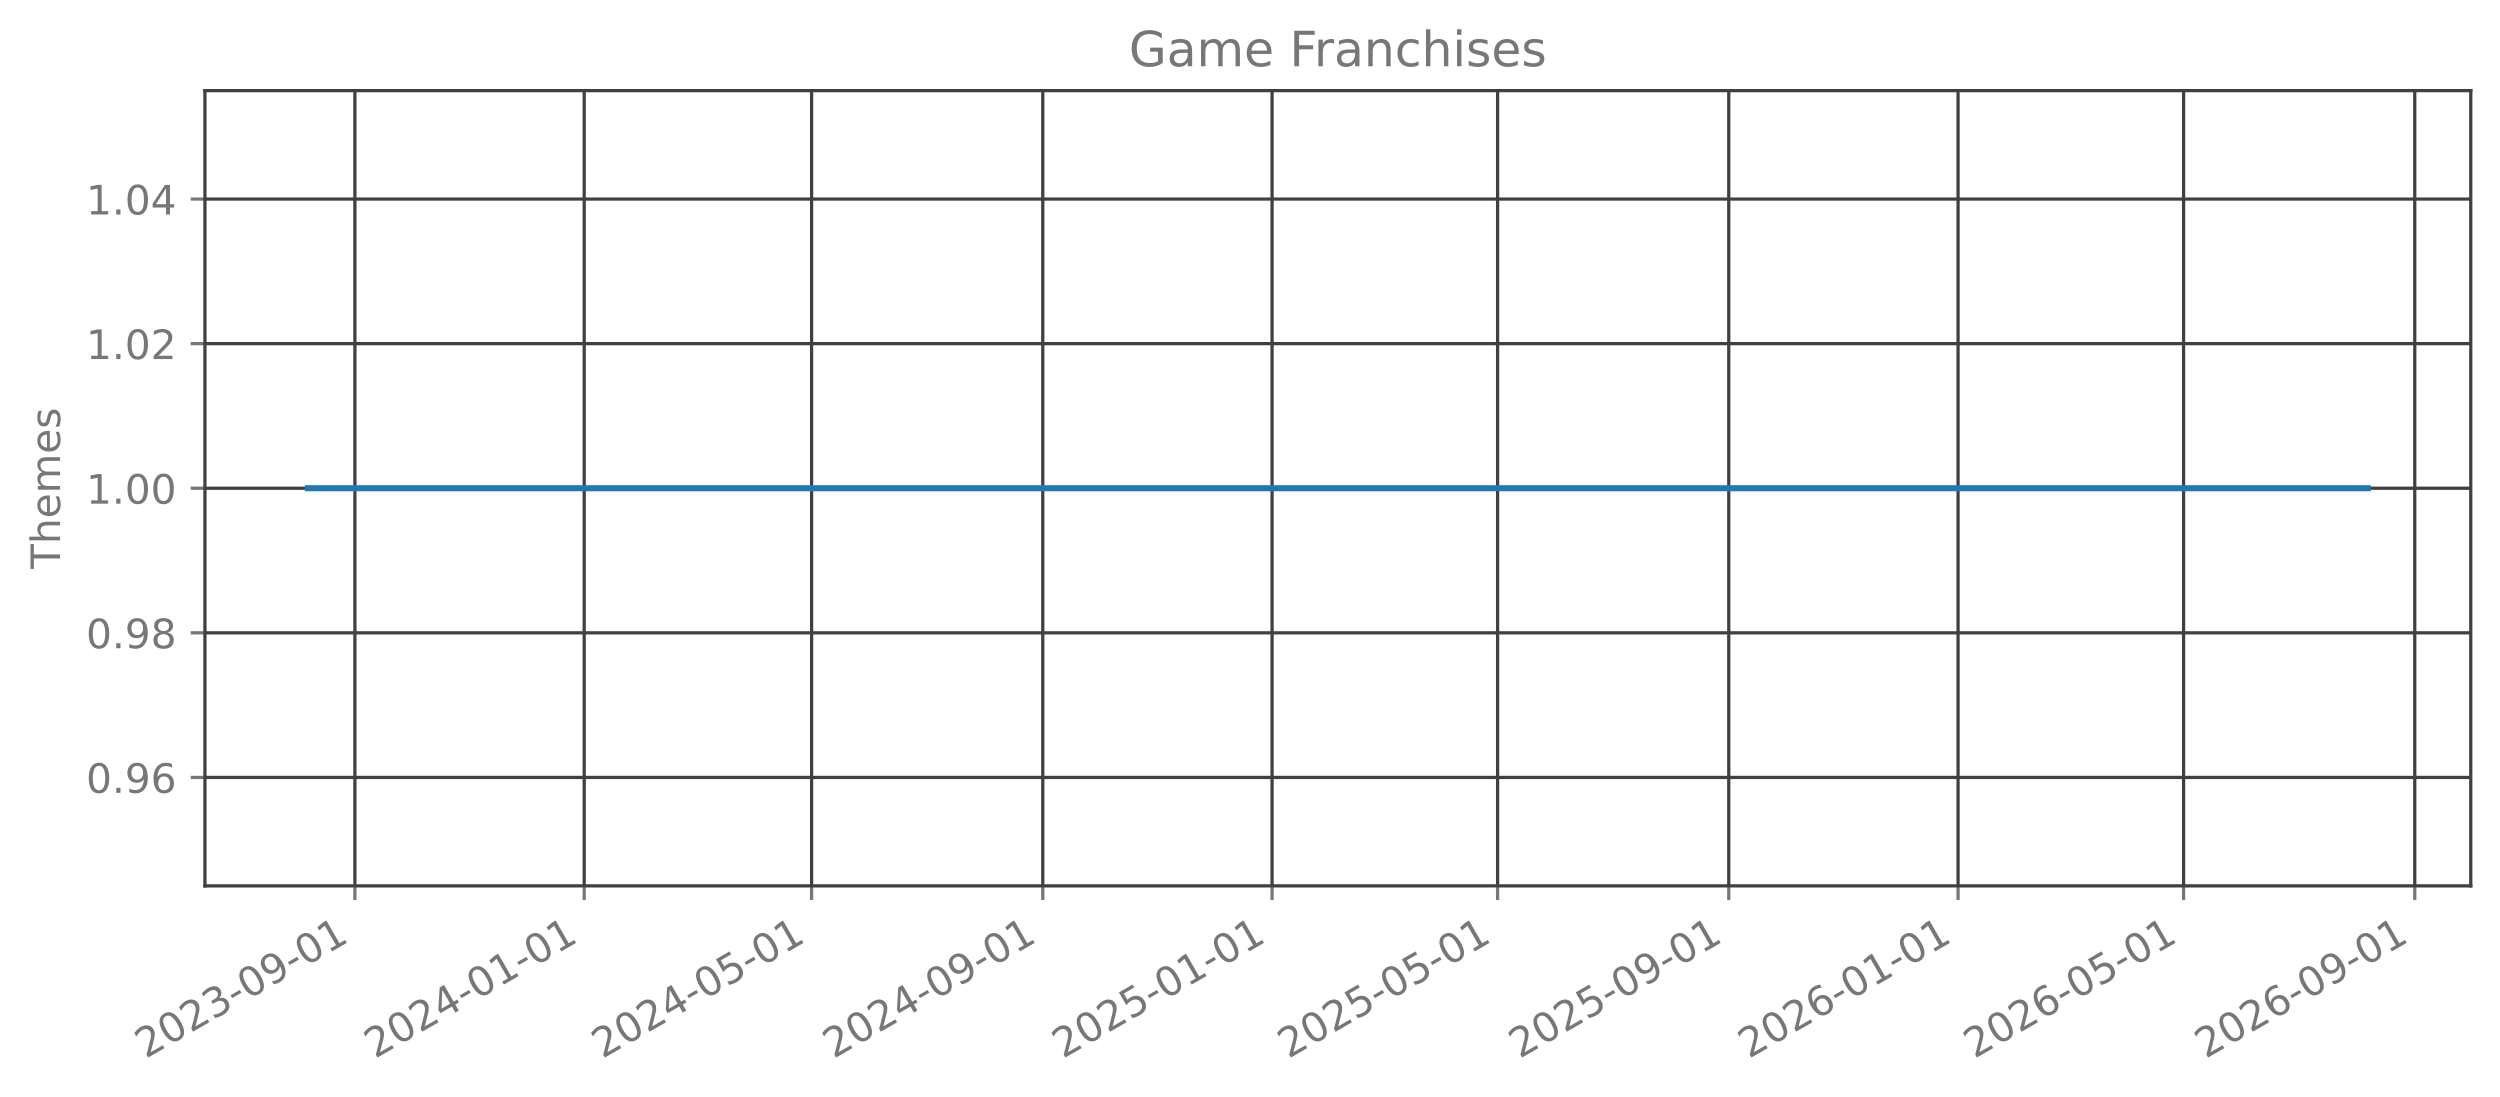
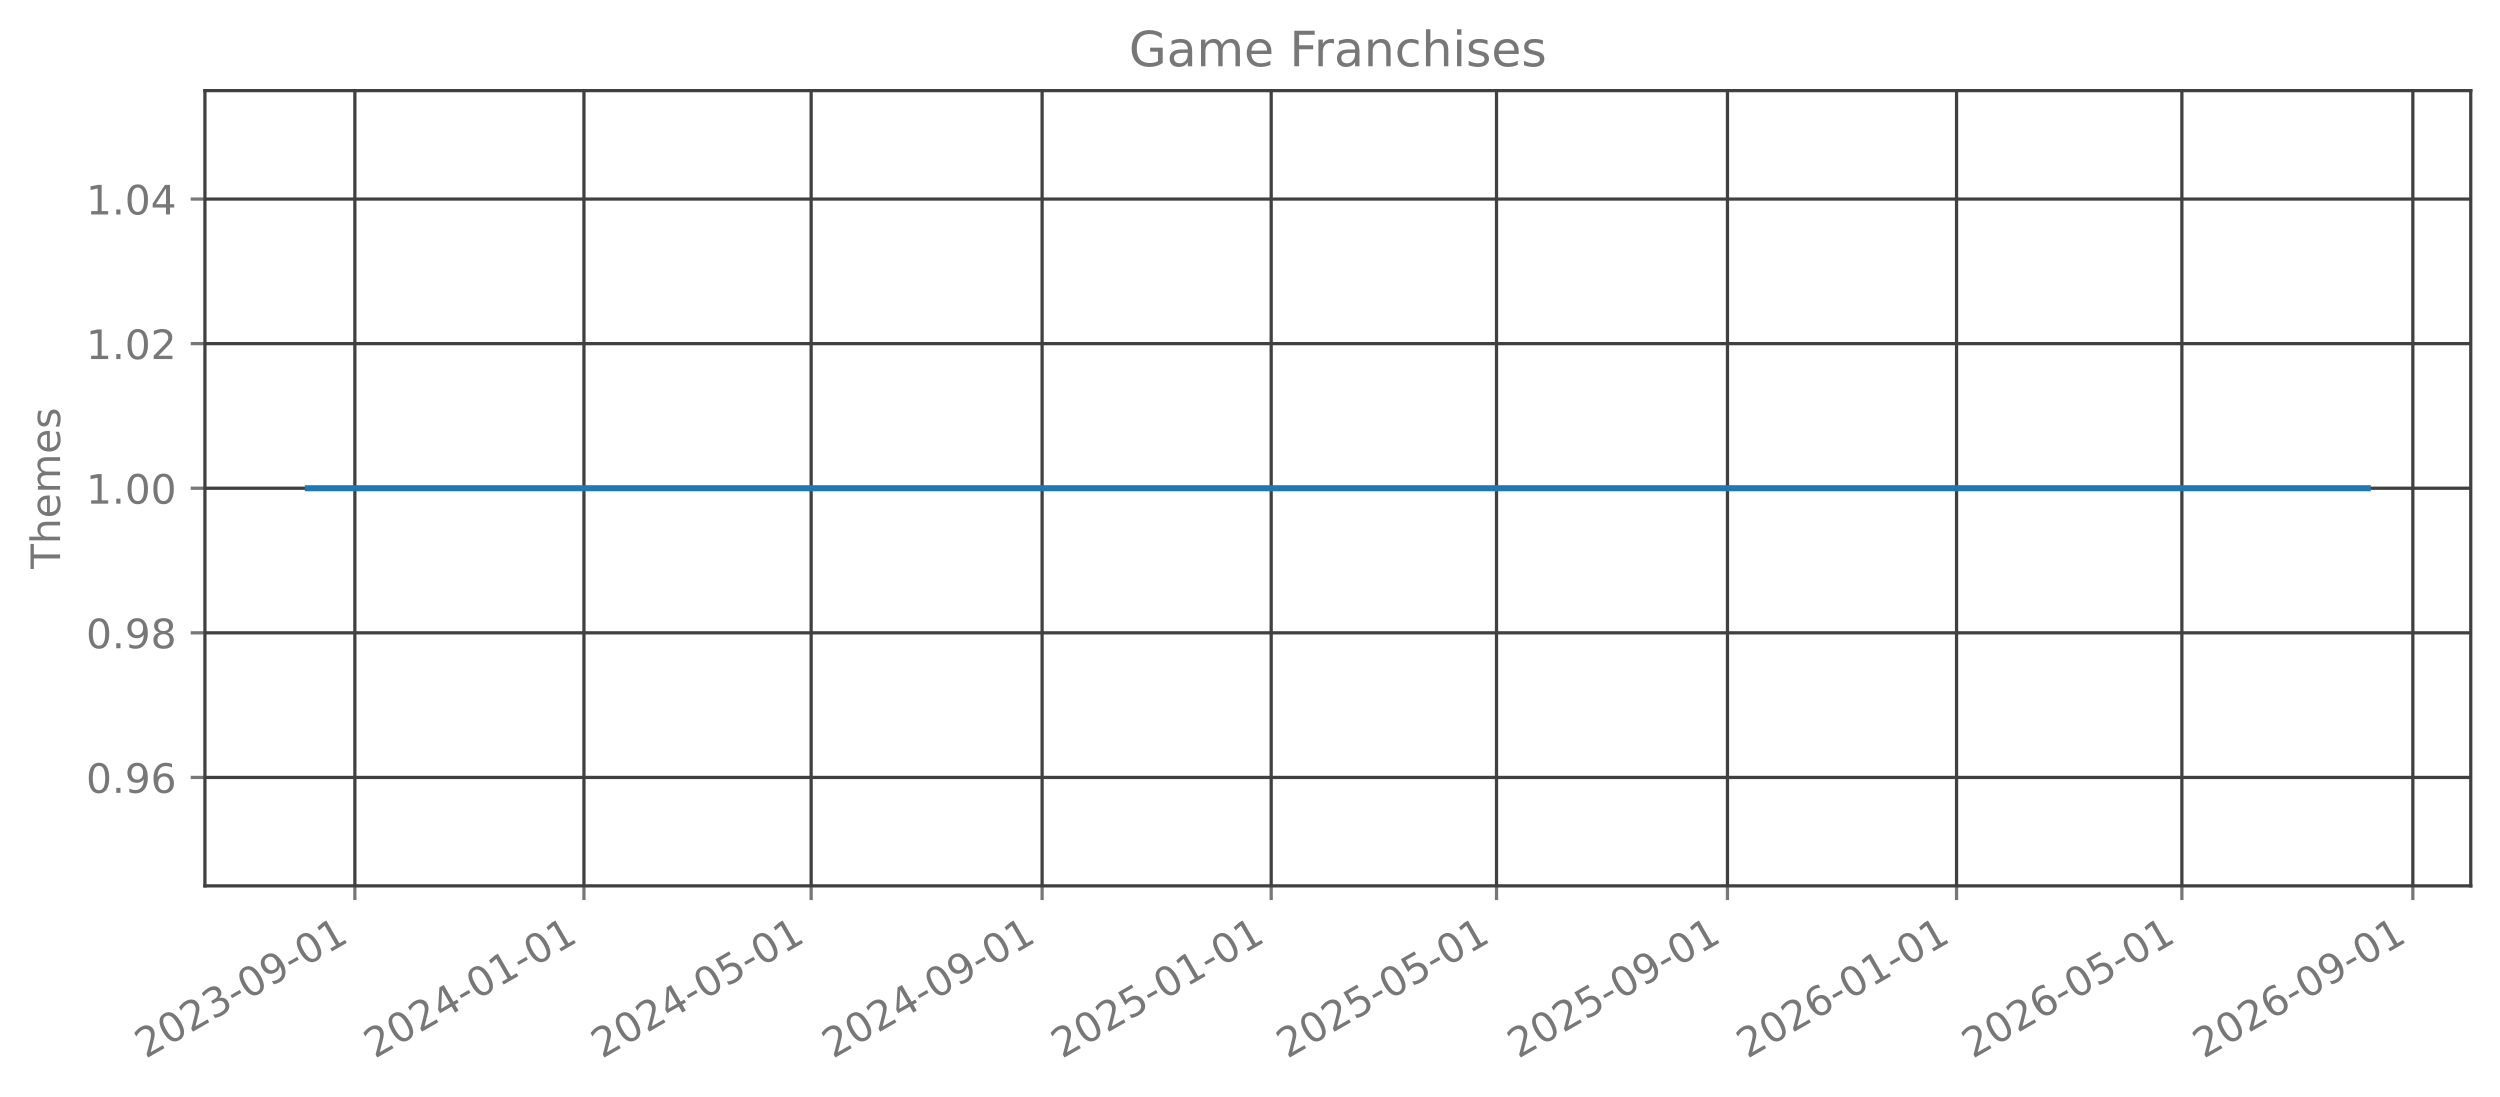
<svg xmlns="http://www.w3.org/2000/svg" xmlns:xlink="http://www.w3.org/1999/xlink" width="615.666pt" height="270.076pt" viewBox="0 0 615.666 270.076" version="1.1">
  <defs>
    <style type="text/css">*{stroke-linejoin: round; stroke-linecap: butt}</style>
  </defs>
  <g id="figure_1">
    <g id="patch_1">
      <path d="M 0 270.076  L 615.666 270.076  L 615.666 -0  L 0 -0  L 0 270.076  z " style="fill: none; opacity: 0" />
    </g>
    <g id="axes_1">
      <g id="patch_2">
        <path d="M 50.466 218.158  L 608.466 218.158  L 608.466 22.318  L 50.466 22.318  L 50.466 218.158  z " style="fill: none; opacity: 0" />
      </g>
      <g id="matplotlib.axis_1">
        <g id="xtick_1">
          <g id="line2d_1">
-             <path d="M 87.401 218.158  L 87.401 22.318  " clip-path="url(#pfed67f4d72)" style="fill: none; stroke: #404040; stroke-width: 0.8; stroke-linecap: square" />
+             <path d="M 87.39 218.158  L 87.39 22.318  " clip-path="url(#pd5976e0d51)" style="fill: none; stroke: #404040; stroke-width: 0.8; stroke-linecap: square" />
          </g>
          <g id="line2d_2">
            <defs>
-               <path id="m34859a3555" d="M 0 0  L 0 3.5  " style="stroke: #777777; stroke-width: 0.8" />
+               <path id="me26c834eb7" d="M 0 0  L 0 3.5  " style="stroke: #777777; stroke-width: 0.8" />
            </defs>
            <g>
-               <use xlink:href="#m34859a3555" x="87.401" y="218.158" style="fill: #777777; stroke: #777777; stroke-width: 0.8" />
+               <use xlink:href="#me26c834eb7" x="87.39" y="218.158" style="fill: #777777; stroke: #777777; stroke-width: 0.8" />
            </g>
          </g>
          <g id="text_1">
-             <g style="fill: #777777" transform="translate(35.87027 260.7957) rotate(-30) scale(0.1 -0.1)">
+             <g style="fill: #777777" transform="translate(35.85972 260.7957) rotate(-30) scale(0.1 -0.1)">
              <defs>
                <path id="DejaVuSans-15" d="M 1228 531  L 3431 531  L 3431 0  L 469 0  L 469 531  Q 828 903 1448 1529  Q 2069 2156 2228 2338  Q 2531 2678 2651 2914  Q 2772 3150 2772 3378  Q 2772 3750 2511 3984  Q 2250 4219 1831 4219  Q 1534 4219 1204 4116  Q 875 4013 500 3803  L 500 4441  Q 881 4594 1212 4672  Q 1544 4750 1819 4750  Q 2544 4750 2975 4387  Q 3406 4025 3406 3419  Q 3406 3131 3298 2873  Q 3191 2616 2906 2266  Q 2828 2175 2409 1742  Q 1991 1309 1228 531  z " transform="scale(0.015625)" />
                <path id="DejaVuSans-13" d="M 2034 4250  Q 1547 4250 1301 3770  Q 1056 3291 1056 2328  Q 1056 1369 1301 889  Q 1547 409 2034 409  Q 2525 409 2770 889  Q 3016 1369 3016 2328  Q 3016 3291 2770 3770  Q 2525 4250 2034 4250  z M 2034 4750  Q 2819 4750 3233 4129  Q 3647 3509 3647 2328  Q 3647 1150 3233 529  Q 2819 -91 2034 -91  Q 1250 -91 836 529  Q 422 1150 422 2328  Q 422 3509 836 4129  Q 1250 4750 2034 4750  z " transform="scale(0.015625)" />
                <path id="DejaVuSans-16" d="M 2597 2516  Q 3050 2419 3304 2112  Q 3559 1806 3559 1356  Q 3559 666 3084 287  Q 2609 -91 1734 -91  Q 1441 -91 1130 -33  Q 819 25 488 141  L 488 750  Q 750 597 1062 519  Q 1375 441 1716 441  Q 2309 441 2620 675  Q 2931 909 2931 1356  Q 2931 1769 2642 2001  Q 2353 2234 1838 2234  L 1294 2234  L 1294 2753  L 1863 2753  Q 2328 2753 2575 2939  Q 2822 3125 2822 3475  Q 2822 3834 2567 4026  Q 2313 4219 1838 4219  Q 1578 4219 1281 4162  Q 984 4106 628 3988  L 628 4550  Q 988 4650 1302 4700  Q 1616 4750 1894 4750  Q 2613 4750 3031 4423  Q 3450 4097 3450 3541  Q 3450 3153 3228 2886  Q 3006 2619 2597 2516  z " transform="scale(0.015625)" />
                <path id="DejaVuSans-10" d="M 313 2009  L 1997 2009  L 1997 1497  L 313 1497  L 313 2009  z " transform="scale(0.015625)" />
                <path id="DejaVuSans-1c" d="M 703 97  L 703 672  Q 941 559 1184 500  Q 1428 441 1663 441  Q 2288 441 2617 861  Q 2947 1281 2994 2138  Q 2813 1869 2534 1725  Q 2256 1581 1919 1581  Q 1219 1581 811 2004  Q 403 2428 403 3163  Q 403 3881 828 4315  Q 1253 4750 1959 4750  Q 2769 4750 3195 4129  Q 3622 3509 3622 2328  Q 3622 1225 3098 567  Q 2575 -91 1691 -91  Q 1453 -91 1209 -44  Q 966 3 703 97  z M 1959 2075  Q 2384 2075 2632 2365  Q 2881 2656 2881 3163  Q 2881 3666 2632 3958  Q 2384 4250 1959 4250  Q 1534 4250 1286 3958  Q 1038 3666 1038 3163  Q 1038 2656 1286 2365  Q 1534 2075 1959 2075  z " transform="scale(0.015625)" />
                <path id="DejaVuSans-14" d="M 794 531  L 1825 531  L 1825 4091  L 703 3866  L 703 4441  L 1819 4666  L 2450 4666  L 2450 531  L 3481 531  L 3481 0  L 794 0  L 794 531  z " transform="scale(0.015625)" />
              </defs>
              <use xlink:href="#DejaVuSans-15" />
              <use xlink:href="#DejaVuSans-13" transform="translate(63.625 0)" />
              <use xlink:href="#DejaVuSans-15" transform="translate(127.25 0)" />
              <use xlink:href="#DejaVuSans-16" transform="translate(190.875 0)" />
              <use xlink:href="#DejaVuSans-10" transform="translate(254.5 0)" />
              <use xlink:href="#DejaVuSans-13" transform="translate(290.5781 0)" />
              <use xlink:href="#DejaVuSans-1c" transform="translate(354.2031 0)" />
              <use xlink:href="#DejaVuSans-10" transform="translate(417.8281 0)" />
              <use xlink:href="#DejaVuSans-13" transform="translate(453.9062 0)" />
              <use xlink:href="#DejaVuSans-14" transform="translate(517.5312 0)" />
            </g>
          </g>
        </g>
        <g id="xtick_2">
          <g id="line2d_3">
-             <path d="M 143.868 218.158  L 143.868 22.318  " clip-path="url(#pfed67f4d72)" style="fill: none; stroke: #404040; stroke-width: 0.8; stroke-linecap: square" />
+             <path d="M 143.806 218.158  L 143.806 22.318  " clip-path="url(#pd5976e0d51)" style="fill: none; stroke: #404040; stroke-width: 0.8; stroke-linecap: square" />
          </g>
          <g id="line2d_4">
            <g>
-               <use xlink:href="#m34859a3555" x="143.868" y="218.158" style="fill: #777777; stroke: #777777; stroke-width: 0.8" />
+               <use xlink:href="#me26c834eb7" x="143.806" y="218.158" style="fill: #777777; stroke: #777777; stroke-width: 0.8" />
            </g>
          </g>
          <g id="text_2">
-             <g style="fill: #777777" transform="translate(92.33675 260.7957) rotate(-30) scale(0.1 -0.1)">
+             <g style="fill: #777777" transform="translate(92.27473 260.7957) rotate(-30) scale(0.1 -0.1)">
              <defs>
                <path id="DejaVuSans-17" d="M 2419 4116  L 825 1625  L 2419 1625  L 2419 4116  z M 2253 4666  L 3047 4666  L 3047 1625  L 3713 1625  L 3713 1100  L 3047 1100  L 3047 0  L 2419 0  L 2419 1100  L 313 1100  L 313 1709  L 2253 4666  z " transform="scale(0.015625)" />
              </defs>
              <use xlink:href="#DejaVuSans-15" />
              <use xlink:href="#DejaVuSans-13" transform="translate(63.625 0)" />
              <use xlink:href="#DejaVuSans-15" transform="translate(127.25 0)" />
              <use xlink:href="#DejaVuSans-17" transform="translate(190.875 0)" />
              <use xlink:href="#DejaVuSans-10" transform="translate(254.5 0)" />
              <use xlink:href="#DejaVuSans-13" transform="translate(290.5781 0)" />
              <use xlink:href="#DejaVuSans-14" transform="translate(354.2031 0)" />
              <use xlink:href="#DejaVuSans-10" transform="translate(417.8281 0)" />
              <use xlink:href="#DejaVuSans-13" transform="translate(453.9062 0)" />
              <use xlink:href="#DejaVuSans-14" transform="translate(517.5312 0)" />
            </g>
          </g>
        </g>
        <g id="xtick_3">
          <g id="line2d_5">
-             <path d="M 199.871 218.158  L 199.871 22.318  " clip-path="url(#pfed67f4d72)" style="fill: none; stroke: #404040; stroke-width: 0.8; stroke-linecap: square" />
+             <path d="M 199.758 218.158  L 199.758 22.318  " clip-path="url(#pd5976e0d51)" style="fill: none; stroke: #404040; stroke-width: 0.8; stroke-linecap: square" />
          </g>
          <g id="line2d_6">
            <g>
-               <use xlink:href="#m34859a3555" x="199.871" y="218.158" style="fill: #777777; stroke: #777777; stroke-width: 0.8" />
+               <use xlink:href="#me26c834eb7" x="199.758" y="218.158" style="fill: #777777; stroke: #777777; stroke-width: 0.8" />
            </g>
          </g>
          <g id="text_3">
-             <g style="fill: #777777" transform="translate(148.3404 260.7957) rotate(-30) scale(0.1 -0.1)">
+             <g style="fill: #777777" transform="translate(148.2273 260.7957) rotate(-30) scale(0.1 -0.1)">
              <defs>
                <path id="DejaVuSans-18" d="M 691 4666  L 3169 4666  L 3169 4134  L 1269 4134  L 1269 2991  Q 1406 3038 1543 3061  Q 1681 3084 1819 3084  Q 2600 3084 3056 2656  Q 3513 2228 3513 1497  Q 3513 744 3044 326  Q 2575 -91 1722 -91  Q 1428 -91 1123 -41  Q 819 9 494 109  L 494 744  Q 775 591 1075 516  Q 1375 441 1709 441  Q 2250 441 2565 725  Q 2881 1009 2881 1497  Q 2881 1984 2565 2268  Q 2250 2553 1709 2553  Q 1456 2553 1204 2497  Q 953 2441 691 2322  L 691 4666  z " transform="scale(0.015625)" />
              </defs>
              <use xlink:href="#DejaVuSans-15" />
              <use xlink:href="#DejaVuSans-13" transform="translate(63.625 0)" />
              <use xlink:href="#DejaVuSans-15" transform="translate(127.25 0)" />
              <use xlink:href="#DejaVuSans-17" transform="translate(190.875 0)" />
              <use xlink:href="#DejaVuSans-10" transform="translate(254.5 0)" />
              <use xlink:href="#DejaVuSans-13" transform="translate(290.5781 0)" />
              <use xlink:href="#DejaVuSans-18" transform="translate(354.2031 0)" />
              <use xlink:href="#DejaVuSans-10" transform="translate(417.8281 0)" />
              <use xlink:href="#DejaVuSans-13" transform="translate(453.9062 0)" />
              <use xlink:href="#DejaVuSans-14" transform="translate(517.5312 0)" />
            </g>
          </g>
        </g>
        <g id="xtick_4">
          <g id="line2d_7">
-             <path d="M 256.801 218.158  L 256.801 22.318  " clip-path="url(#pfed67f4d72)" style="fill: none; stroke: #404040; stroke-width: 0.8; stroke-linecap: square" />
+             <path d="M 256.636 218.158  L 256.636 22.318  " clip-path="url(#pd5976e0d51)" style="fill: none; stroke: #404040; stroke-width: 0.8; stroke-linecap: square" />
          </g>
          <g id="line2d_8">
            <g>
-               <use xlink:href="#m34859a3555" x="256.801" y="218.158" style="fill: #777777; stroke: #777777; stroke-width: 0.8" />
+               <use xlink:href="#me26c834eb7" x="256.636" y="218.158" style="fill: #777777; stroke: #777777; stroke-width: 0.8" />
            </g>
          </g>
          <g id="text_4">
-             <g style="fill: #777777" transform="translate(205.2697 260.7957) rotate(-30) scale(0.1 -0.1)">
+             <g style="fill: #777777" transform="translate(205.1048 260.7957) rotate(-30) scale(0.1 -0.1)">
              <use xlink:href="#DejaVuSans-15" />
              <use xlink:href="#DejaVuSans-13" transform="translate(63.625 0)" />
              <use xlink:href="#DejaVuSans-15" transform="translate(127.25 0)" />
              <use xlink:href="#DejaVuSans-17" transform="translate(190.875 0)" />
              <use xlink:href="#DejaVuSans-10" transform="translate(254.5 0)" />
              <use xlink:href="#DejaVuSans-13" transform="translate(290.5781 0)" />
              <use xlink:href="#DejaVuSans-1c" transform="translate(354.2031 0)" />
              <use xlink:href="#DejaVuSans-10" transform="translate(417.8281 0)" />
              <use xlink:href="#DejaVuSans-13" transform="translate(453.9062 0)" />
              <use xlink:href="#DejaVuSans-14" transform="translate(517.5312 0)" />
            </g>
          </g>
        </g>
        <g id="xtick_5">
          <g id="line2d_9">
-             <path d="M 313.267 218.158  L 313.267 22.318  " clip-path="url(#pfed67f4d72)" style="fill: none; stroke: #404040; stroke-width: 0.8; stroke-linecap: square" />
+             <path d="M 313.051 218.158  L 313.051 22.318  " clip-path="url(#pd5976e0d51)" style="fill: none; stroke: #404040; stroke-width: 0.8; stroke-linecap: square" />
          </g>
          <g id="line2d_10">
            <g>
-               <use xlink:href="#m34859a3555" x="313.267" y="218.158" style="fill: #777777; stroke: #777777; stroke-width: 0.8" />
+               <use xlink:href="#me26c834eb7" x="313.051" y="218.158" style="fill: #777777; stroke: #777777; stroke-width: 0.8" />
            </g>
          </g>
          <g id="text_5">
-             <g style="fill: #777777" transform="translate(261.7362 260.7957) rotate(-30) scale(0.1 -0.1)">
+             <g style="fill: #777777" transform="translate(261.5198 260.7957) rotate(-30) scale(0.1 -0.1)">
              <use xlink:href="#DejaVuSans-15" />
              <use xlink:href="#DejaVuSans-13" transform="translate(63.625 0)" />
              <use xlink:href="#DejaVuSans-15" transform="translate(127.25 0)" />
              <use xlink:href="#DejaVuSans-18" transform="translate(190.875 0)" />
              <use xlink:href="#DejaVuSans-10" transform="translate(254.5 0)" />
              <use xlink:href="#DejaVuSans-13" transform="translate(290.5781 0)" />
              <use xlink:href="#DejaVuSans-14" transform="translate(354.2031 0)" />
              <use xlink:href="#DejaVuSans-10" transform="translate(417.8281 0)" />
              <use xlink:href="#DejaVuSans-13" transform="translate(453.9062 0)" />
              <use xlink:href="#DejaVuSans-14" transform="translate(517.5312 0)" />
            </g>
          </g>
        </g>
        <g id="xtick_6">
          <g id="line2d_11">
-             <path d="M 368.808 218.158  L 368.808 22.318  " clip-path="url(#pfed67f4d72)" style="fill: none; stroke: #404040; stroke-width: 0.8; stroke-linecap: square" />
+             <path d="M 368.541 218.158  L 368.541 22.318  " clip-path="url(#pd5976e0d51)" style="fill: none; stroke: #404040; stroke-width: 0.8; stroke-linecap: square" />
          </g>
          <g id="line2d_12">
            <g>
-               <use xlink:href="#m34859a3555" x="368.808" y="218.158" style="fill: #777777; stroke: #777777; stroke-width: 0.8" />
+               <use xlink:href="#me26c834eb7" x="368.541" y="218.158" style="fill: #777777; stroke: #777777; stroke-width: 0.8" />
            </g>
          </g>
          <g id="text_6">
-             <g style="fill: #777777" transform="translate(317.277 260.7957) rotate(-30) scale(0.1 -0.1)">
+             <g style="fill: #777777" transform="translate(317.01 260.7957) rotate(-30) scale(0.1 -0.1)">
              <use xlink:href="#DejaVuSans-15" />
              <use xlink:href="#DejaVuSans-13" transform="translate(63.625 0)" />
              <use xlink:href="#DejaVuSans-15" transform="translate(127.25 0)" />
              <use xlink:href="#DejaVuSans-18" transform="translate(190.875 0)" />
              <use xlink:href="#DejaVuSans-10" transform="translate(254.5 0)" />
              <use xlink:href="#DejaVuSans-13" transform="translate(290.5781 0)" />
              <use xlink:href="#DejaVuSans-18" transform="translate(354.2031 0)" />
              <use xlink:href="#DejaVuSans-10" transform="translate(417.8281 0)" />
              <use xlink:href="#DejaVuSans-13" transform="translate(453.9062 0)" />
              <use xlink:href="#DejaVuSans-14" transform="translate(517.5312 0)" />
            </g>
          </g>
        </g>
        <g id="xtick_7">
          <g id="line2d_13">
-             <path d="M 425.737 218.158  L 425.737 22.318  " clip-path="url(#pfed67f4d72)" style="fill: none; stroke: #404040; stroke-width: 0.8; stroke-linecap: square" />
+             <path d="M 425.418 218.158  L 425.418 22.318  " clip-path="url(#pd5976e0d51)" style="fill: none; stroke: #404040; stroke-width: 0.8; stroke-linecap: square" />
          </g>
          <g id="line2d_14">
            <g>
-               <use xlink:href="#m34859a3555" x="425.737" y="218.158" style="fill: #777777; stroke: #777777; stroke-width: 0.8" />
+               <use xlink:href="#me26c834eb7" x="425.418" y="218.158" style="fill: #777777; stroke: #777777; stroke-width: 0.8" />
            </g>
          </g>
          <g id="text_7">
-             <g style="fill: #777777" transform="translate(374.2064 260.7957) rotate(-30) scale(0.1 -0.1)">
+             <g style="fill: #777777" transform="translate(373.8874 260.7957) rotate(-30) scale(0.1 -0.1)">
              <use xlink:href="#DejaVuSans-15" />
              <use xlink:href="#DejaVuSans-13" transform="translate(63.625 0)" />
              <use xlink:href="#DejaVuSans-15" transform="translate(127.25 0)" />
              <use xlink:href="#DejaVuSans-18" transform="translate(190.875 0)" />
              <use xlink:href="#DejaVuSans-10" transform="translate(254.5 0)" />
              <use xlink:href="#DejaVuSans-13" transform="translate(290.5781 0)" />
              <use xlink:href="#DejaVuSans-1c" transform="translate(354.2031 0)" />
              <use xlink:href="#DejaVuSans-10" transform="translate(417.8281 0)" />
              <use xlink:href="#DejaVuSans-13" transform="translate(453.9062 0)" />
              <use xlink:href="#DejaVuSans-14" transform="translate(517.5312 0)" />
            </g>
          </g>
        </g>
        <g id="xtick_8">
          <g id="line2d_15">
-             <path d="M 482.204 218.158  L 482.204 22.318  " clip-path="url(#pfed67f4d72)" style="fill: none; stroke: #404040; stroke-width: 0.8; stroke-linecap: square" />
+             <path d="M 481.833 218.158  L 481.833 22.318  " clip-path="url(#pd5976e0d51)" style="fill: none; stroke: #404040; stroke-width: 0.8; stroke-linecap: square" />
          </g>
          <g id="line2d_16">
            <g>
-               <use xlink:href="#m34859a3555" x="482.204" y="218.158" style="fill: #777777; stroke: #777777; stroke-width: 0.8" />
+               <use xlink:href="#me26c834eb7" x="481.833" y="218.158" style="fill: #777777; stroke: #777777; stroke-width: 0.8" />
            </g>
          </g>
          <g id="text_8">
-             <g style="fill: #777777" transform="translate(430.6729 260.7957) rotate(-30) scale(0.1 -0.1)">
+             <g style="fill: #777777" transform="translate(430.3024 260.7957) rotate(-30) scale(0.1 -0.1)">
              <defs>
                <path id="DejaVuSans-19" d="M 2113 2584  Q 1688 2584 1439 2293  Q 1191 2003 1191 1497  Q 1191 994 1439 701  Q 1688 409 2113 409  Q 2538 409 2786 701  Q 3034 994 3034 1497  Q 3034 2003 2786 2293  Q 2538 2584 2113 2584  z M 3366 4563  L 3366 3988  Q 3128 4100 2886 4159  Q 2644 4219 2406 4219  Q 1781 4219 1451 3797  Q 1122 3375 1075 2522  Q 1259 2794 1537 2939  Q 1816 3084 2150 3084  Q 2853 3084 3261 2657  Q 3669 2231 3669 1497  Q 3669 778 3244 343  Q 2819 -91 2113 -91  Q 1303 -91 875 529  Q 447 1150 447 2328  Q 447 3434 972 4092  Q 1497 4750 2381 4750  Q 2619 4750 2861 4703  Q 3103 4656 3366 4563  z " transform="scale(0.015625)" />
              </defs>
              <use xlink:href="#DejaVuSans-15" />
              <use xlink:href="#DejaVuSans-13" transform="translate(63.625 0)" />
              <use xlink:href="#DejaVuSans-15" transform="translate(127.25 0)" />
              <use xlink:href="#DejaVuSans-19" transform="translate(190.875 0)" />
              <use xlink:href="#DejaVuSans-10" transform="translate(254.5 0)" />
              <use xlink:href="#DejaVuSans-13" transform="translate(290.5781 0)" />
              <use xlink:href="#DejaVuSans-14" transform="translate(354.2031 0)" />
              <use xlink:href="#DejaVuSans-10" transform="translate(417.8281 0)" />
              <use xlink:href="#DejaVuSans-13" transform="translate(453.9062 0)" />
              <use xlink:href="#DejaVuSans-14" transform="translate(517.5312 0)" />
            </g>
          </g>
        </g>
        <g id="xtick_9">
          <g id="line2d_17">
-             <path d="M 537.744 218.158  L 537.744 22.318  " clip-path="url(#pfed67f4d72)" style="fill: none; stroke: #404040; stroke-width: 0.8; stroke-linecap: square" />
+             <path d="M 537.323 218.158  L 537.323 22.318  " clip-path="url(#pd5976e0d51)" style="fill: none; stroke: #404040; stroke-width: 0.8; stroke-linecap: square" />
          </g>
          <g id="line2d_18">
            <g>
-               <use xlink:href="#m34859a3555" x="537.744" y="218.158" style="fill: #777777; stroke: #777777; stroke-width: 0.8" />
+               <use xlink:href="#me26c834eb7" x="537.323" y="218.158" style="fill: #777777; stroke: #777777; stroke-width: 0.8" />
            </g>
          </g>
          <g id="text_9">
-             <g style="fill: #777777" transform="translate(486.2137 260.7957) rotate(-30) scale(0.1 -0.1)">
+             <g style="fill: #777777" transform="translate(485.7926 260.7957) rotate(-30) scale(0.1 -0.1)">
              <use xlink:href="#DejaVuSans-15" />
              <use xlink:href="#DejaVuSans-13" transform="translate(63.625 0)" />
              <use xlink:href="#DejaVuSans-15" transform="translate(127.25 0)" />
              <use xlink:href="#DejaVuSans-19" transform="translate(190.875 0)" />
              <use xlink:href="#DejaVuSans-10" transform="translate(254.5 0)" />
              <use xlink:href="#DejaVuSans-13" transform="translate(290.5781 0)" />
              <use xlink:href="#DejaVuSans-18" transform="translate(354.2031 0)" />
              <use xlink:href="#DejaVuSans-10" transform="translate(417.8281 0)" />
              <use xlink:href="#DejaVuSans-13" transform="translate(453.9062 0)" />
              <use xlink:href="#DejaVuSans-14" transform="translate(517.5312 0)" />
            </g>
          </g>
        </g>
        <g id="xtick_10">
          <g id="line2d_19">
-             <path d="M 594.674 218.158  L 594.674 22.318  " clip-path="url(#pfed67f4d72)" style="fill: none; stroke: #404040; stroke-width: 0.8; stroke-linecap: square" />
+             <path d="M 594.201 218.158  L 594.201 22.318  " clip-path="url(#pd5976e0d51)" style="fill: none; stroke: #404040; stroke-width: 0.8; stroke-linecap: square" />
          </g>
          <g id="line2d_20">
            <g>
-               <use xlink:href="#m34859a3555" x="594.674" y="218.158" style="fill: #777777; stroke: #777777; stroke-width: 0.8" />
+               <use xlink:href="#me26c834eb7" x="594.201" y="218.158" style="fill: #777777; stroke: #777777; stroke-width: 0.8" />
            </g>
          </g>
          <g id="text_10">
-             <g style="fill: #777777" transform="translate(543.143 260.7957) rotate(-30) scale(0.1 -0.1)">
+             <g style="fill: #777777" transform="translate(542.67 260.7957) rotate(-30) scale(0.1 -0.1)">
              <use xlink:href="#DejaVuSans-15" />
              <use xlink:href="#DejaVuSans-13" transform="translate(63.625 0)" />
              <use xlink:href="#DejaVuSans-15" transform="translate(127.25 0)" />
              <use xlink:href="#DejaVuSans-19" transform="translate(190.875 0)" />
              <use xlink:href="#DejaVuSans-10" transform="translate(254.5 0)" />
              <use xlink:href="#DejaVuSans-13" transform="translate(290.5781 0)" />
              <use xlink:href="#DejaVuSans-1c" transform="translate(354.2031 0)" />
              <use xlink:href="#DejaVuSans-10" transform="translate(417.8281 0)" />
              <use xlink:href="#DejaVuSans-13" transform="translate(453.9062 0)" />
              <use xlink:href="#DejaVuSans-14" transform="translate(517.5312 0)" />
            </g>
          </g>
        </g>
      </g>
      <g id="matplotlib.axis_2">
        <g id="ytick_1">
          <g id="line2d_21">
-             <path d="M 50.466 191.453  L 608.466 191.453  " clip-path="url(#pfed67f4d72)" style="fill: none; stroke: #404040; stroke-width: 0.8; stroke-linecap: square" />
+             <path d="M 50.466 191.453  L 608.466 191.453  " clip-path="url(#pd5976e0d51)" style="fill: none; stroke: #404040; stroke-width: 0.8; stroke-linecap: square" />
          </g>
          <g id="line2d_22">
            <defs>
-               <path id="m6c2e3ab6a0" d="M 0 0  L -3.5 0  " style="stroke: #777777; stroke-width: 0.8" />
+               <path id="m32703a62cd" d="M 0 0  L -3.5 0  " style="stroke: #777777; stroke-width: 0.8" />
            </defs>
            <g>
-               <use xlink:href="#m6c2e3ab6a0" x="50.466" y="191.453" style="fill: #777777; stroke: #777777; stroke-width: 0.8" />
+               <use xlink:href="#m32703a62cd" x="50.466" y="191.453" style="fill: #777777; stroke: #777777; stroke-width: 0.8" />
            </g>
          </g>
          <g id="text_11">
            <g style="fill: #777777" transform="translate(21.20078 195.2515) scale(0.1 -0.1)">
              <defs>
                <path id="DejaVuSans-11" d="M 684 794  L 1344 794  L 1344 0  L 684 0  L 684 794  z " transform="scale(0.015625)" />
              </defs>
              <use xlink:href="#DejaVuSans-13" />
              <use xlink:href="#DejaVuSans-11" transform="translate(63.625 0)" />
              <use xlink:href="#DejaVuSans-1c" transform="translate(95.40625 0)" />
              <use xlink:href="#DejaVuSans-19" transform="translate(159.0312 0)" />
            </g>
          </g>
        </g>
        <g id="ytick_2">
          <g id="line2d_23">
-             <path d="M 50.466 155.845  L 608.466 155.845  " clip-path="url(#pfed67f4d72)" style="fill: none; stroke: #404040; stroke-width: 0.8; stroke-linecap: square" />
+             <path d="M 50.466 155.845  L 608.466 155.845  " clip-path="url(#pd5976e0d51)" style="fill: none; stroke: #404040; stroke-width: 0.8; stroke-linecap: square" />
          </g>
          <g id="line2d_24">
            <g>
-               <use xlink:href="#m6c2e3ab6a0" x="50.466" y="155.845" style="fill: #777777; stroke: #777777; stroke-width: 0.8" />
+               <use xlink:href="#m32703a62cd" x="50.466" y="155.845" style="fill: #777777; stroke: #777777; stroke-width: 0.8" />
            </g>
          </g>
          <g id="text_12">
            <g style="fill: #777777" transform="translate(21.20078 159.6442) scale(0.1 -0.1)">
              <defs>
                <path id="DejaVuSans-1b" d="M 2034 2216  Q 1584 2216 1326 1975  Q 1069 1734 1069 1313  Q 1069 891 1326 650  Q 1584 409 2034 409  Q 2484 409 2743 651  Q 3003 894 3003 1313  Q 3003 1734 2745 1975  Q 2488 2216 2034 2216  z M 1403 2484  Q 997 2584 770 2862  Q 544 3141 544 3541  Q 544 4100 942 4425  Q 1341 4750 2034 4750  Q 2731 4750 3128 4425  Q 3525 4100 3525 3541  Q 3525 3141 3298 2862  Q 3072 2584 2669 2484  Q 3125 2378 3379 2068  Q 3634 1759 3634 1313  Q 3634 634 3220 271  Q 2806 -91 2034 -91  Q 1263 -91 848 271  Q 434 634 434 1313  Q 434 1759 690 2068  Q 947 2378 1403 2484  z M 1172 3481  Q 1172 3119 1398 2916  Q 1625 2713 2034 2713  Q 2441 2713 2670 2916  Q 2900 3119 2900 3481  Q 2900 3844 2670 4047  Q 2441 4250 2034 4250  Q 1625 4250 1398 4047  Q 1172 3844 1172 3481  z " transform="scale(0.015625)" />
              </defs>
              <use xlink:href="#DejaVuSans-13" />
              <use xlink:href="#DejaVuSans-11" transform="translate(63.625 0)" />
              <use xlink:href="#DejaVuSans-1c" transform="translate(95.40625 0)" />
              <use xlink:href="#DejaVuSans-1b" transform="translate(159.0312 0)" />
            </g>
          </g>
        </g>
        <g id="ytick_3">
          <g id="line2d_25">
-             <path d="M 50.466 120.238  L 608.466 120.238  " clip-path="url(#pfed67f4d72)" style="fill: none; stroke: #404040; stroke-width: 0.8; stroke-linecap: square" />
+             <path d="M 50.466 120.238  L 608.466 120.238  " clip-path="url(#pd5976e0d51)" style="fill: none; stroke: #404040; stroke-width: 0.8; stroke-linecap: square" />
          </g>
          <g id="line2d_26">
            <g>
-               <use xlink:href="#m6c2e3ab6a0" x="50.466" y="120.238" style="fill: #777777; stroke: #777777; stroke-width: 0.8" />
+               <use xlink:href="#m32703a62cd" x="50.466" y="120.238" style="fill: #777777; stroke: #777777; stroke-width: 0.8" />
            </g>
          </g>
          <g id="text_13">
            <g style="fill: #777777" transform="translate(21.20078 124.037) scale(0.1 -0.1)">
              <use xlink:href="#DejaVuSans-14" />
              <use xlink:href="#DejaVuSans-11" transform="translate(63.625 0)" />
              <use xlink:href="#DejaVuSans-13" transform="translate(95.40625 0)" />
              <use xlink:href="#DejaVuSans-13" transform="translate(159.0312 0)" />
            </g>
          </g>
        </g>
        <g id="ytick_4">
          <g id="line2d_27">
-             <path d="M 50.466 84.631  L 608.466 84.631  " clip-path="url(#pfed67f4d72)" style="fill: none; stroke: #404040; stroke-width: 0.8; stroke-linecap: square" />
+             <path d="M 50.466 84.631  L 608.466 84.631  " clip-path="url(#pd5976e0d51)" style="fill: none; stroke: #404040; stroke-width: 0.8; stroke-linecap: square" />
          </g>
          <g id="line2d_28">
            <g>
-               <use xlink:href="#m6c2e3ab6a0" x="50.466" y="84.631" style="fill: #777777; stroke: #777777; stroke-width: 0.8" />
+               <use xlink:href="#m32703a62cd" x="50.466" y="84.631" style="fill: #777777; stroke: #777777; stroke-width: 0.8" />
            </g>
          </g>
          <g id="text_14">
            <g style="fill: #777777" transform="translate(21.20078 88.42968) scale(0.1 -0.1)">
              <use xlink:href="#DejaVuSans-14" />
              <use xlink:href="#DejaVuSans-11" transform="translate(63.625 0)" />
              <use xlink:href="#DejaVuSans-13" transform="translate(95.40625 0)" />
              <use xlink:href="#DejaVuSans-15" transform="translate(159.0312 0)" />
            </g>
          </g>
        </g>
        <g id="ytick_5">
          <g id="line2d_29">
-             <path d="M 50.466 49.024  L 608.466 49.024  " clip-path="url(#pfed67f4d72)" style="fill: none; stroke: #404040; stroke-width: 0.8; stroke-linecap: square" />
+             <path d="M 50.466 49.024  L 608.466 49.024  " clip-path="url(#pd5976e0d51)" style="fill: none; stroke: #404040; stroke-width: 0.8; stroke-linecap: square" />
          </g>
          <g id="line2d_30">
            <g>
-               <use xlink:href="#m6c2e3ab6a0" x="50.466" y="49.024" style="fill: #777777; stroke: #777777; stroke-width: 0.8" />
+               <use xlink:href="#m32703a62cd" x="50.466" y="49.024" style="fill: #777777; stroke: #777777; stroke-width: 0.8" />
            </g>
          </g>
          <g id="text_15">
            <g style="fill: #777777" transform="translate(21.20078 52.82241) scale(0.1 -0.1)">
              <use xlink:href="#DejaVuSans-14" />
              <use xlink:href="#DejaVuSans-11" transform="translate(63.625 0)" />
              <use xlink:href="#DejaVuSans-13" transform="translate(95.40625 0)" />
              <use xlink:href="#DejaVuSans-17" transform="translate(159.0312 0)" />
            </g>
          </g>
        </g>
        <g id="text_16">
          <g style="fill: #777777" transform="translate(14.79844 140.0889) rotate(-90) scale(0.1 -0.1)">
            <defs>
              <path id="DejaVuSans-37" d="M -19 4666  L 3928 4666  L 3928 4134  L 2272 4134  L 2272 0  L 1638 0  L 1638 4134  L -19 4134  L -19 4666  z " transform="scale(0.015625)" />
              <path id="DejaVuSans-4b" d="M 3513 2113  L 3513 0  L 2938 0  L 2938 2094  Q 2938 2591 2744 2837  Q 2550 3084 2163 3084  Q 1697 3084 1428 2787  Q 1159 2491 1159 1978  L 1159 0  L 581 0  L 581 4863  L 1159 4863  L 1159 2956  Q 1366 3272 1645 3428  Q 1925 3584 2291 3584  Q 2894 3584 3203 3211  Q 3513 2838 3513 2113  z " transform="scale(0.015625)" />
              <path id="DejaVuSans-48" d="M 3597 1894  L 3597 1613  L 953 1613  Q 991 1019 1311 708  Q 1631 397 2203 397  Q 2534 397 2845 478  Q 3156 559 3463 722  L 3463 178  Q 3153 47 2828 -22  Q 2503 -91 2169 -91  Q 1331 -91 842 396  Q 353 884 353 1716  Q 353 2575 817 3079  Q 1281 3584 2069 3584  Q 2775 3584 3186 3129  Q 3597 2675 3597 1894  z M 3022 2063  Q 3016 2534 2758 2815  Q 2500 3097 2075 3097  Q 1594 3097 1305 2825  Q 1016 2553 972 2059  L 3022 2063  z " transform="scale(0.015625)" />
              <path id="DejaVuSans-50" d="M 3328 2828  Q 3544 3216 3844 3400  Q 4144 3584 4550 3584  Q 5097 3584 5394 3201  Q 5691 2819 5691 2113  L 5691 0  L 5113 0  L 5113 2094  Q 5113 2597 4934 2840  Q 4756 3084 4391 3084  Q 3944 3084 3684 2787  Q 3425 2491 3425 1978  L 3425 0  L 2847 0  L 2847 2094  Q 2847 2600 2669 2842  Q 2491 3084 2119 3084  Q 1678 3084 1418 2786  Q 1159 2488 1159 1978  L 1159 0  L 581 0  L 581 3500  L 1159 3500  L 1159 2956  Q 1356 3278 1631 3431  Q 1906 3584 2284 3584  Q 2666 3584 2933 3390  Q 3200 3197 3328 2828  z " transform="scale(0.015625)" />
              <path id="DejaVuSans-56" d="M 2834 3397  L 2834 2853  Q 2591 2978 2328 3040  Q 2066 3103 1784 3103  Q 1356 3103 1142 2972  Q 928 2841 928 2578  Q 928 2378 1081 2264  Q 1234 2150 1697 2047  L 1894 2003  Q 2506 1872 2764 1633  Q 3022 1394 3022 966  Q 3022 478 2636 193  Q 2250 -91 1575 -91  Q 1294 -91 989 -36  Q 684 19 347 128  L 347 722  Q 666 556 975 473  Q 1284 391 1588 391  Q 1994 391 2212 530  Q 2431 669 2431 922  Q 2431 1156 2273 1281  Q 2116 1406 1581 1522  L 1381 1569  Q 847 1681 609 1914  Q 372 2147 372 2553  Q 372 3047 722 3315  Q 1072 3584 1716 3584  Q 2034 3584 2315 3537  Q 2597 3491 2834 3397  z " transform="scale(0.015625)" />
            </defs>
            <use xlink:href="#DejaVuSans-37" />
            <use xlink:href="#DejaVuSans-4b" transform="translate(61.07812 0)" />
            <use xlink:href="#DejaVuSans-48" transform="translate(124.4531 0)" />
            <use xlink:href="#DejaVuSans-50" transform="translate(185.9844 0)" />
            <use xlink:href="#DejaVuSans-48" transform="translate(283.3906 0)" />
            <use xlink:href="#DejaVuSans-56" transform="translate(344.9219 0)" />
          </g>
        </g>
      </g>
      <g id="line2d_31">
-         <path d="M 75.83 120.238  L 583.103 120.238  " clip-path="url(#pfed67f4d72)" style="fill: none; stroke: #1f77b4; stroke-width: 1.5; stroke-linecap: square" />
+         <path d="M 75.83 120.238  L 583.103 120.238  " clip-path="url(#pd5976e0d51)" style="fill: none; stroke: #1f77b4; stroke-width: 1.5; stroke-linecap: square" />
      </g>
      <g id="patch_3">
        <path d="M 50.466 218.158  L 50.466 22.318  " style="fill: none; stroke: #404040; stroke-width: 0.8; stroke-linejoin: miter; stroke-linecap: square" />
      </g>
      <g id="patch_4">
        <path d="M 608.466 218.158  L 608.466 22.318  " style="fill: none; stroke: #404040; stroke-width: 0.8; stroke-linejoin: miter; stroke-linecap: square" />
      </g>
      <g id="patch_5">
        <path d="M 50.466 218.158  L 608.466 218.158  " style="fill: none; stroke: #404040; stroke-width: 0.8; stroke-linejoin: miter; stroke-linecap: square" />
      </g>
      <g id="patch_6">
        <path d="M 50.466 22.318  L 608.466 22.318  " style="fill: none; stroke: #404040; stroke-width: 0.8; stroke-linejoin: miter; stroke-linecap: square" />
      </g>
      <g id="text_17">
        <g style="fill: #777777" transform="translate(278.0258 16.31812) scale(0.12 -0.12)">
          <defs>
            <path id="DejaVuSans-2a" d="M 3809 666  L 3809 1919  L 2778 1919  L 2778 2438  L 4434 2438  L 4434 434  Q 4069 175 3628 42  Q 3188 -91 2688 -91  Q 1594 -91 976 548  Q 359 1188 359 2328  Q 359 3472 976 4111  Q 1594 4750 2688 4750  Q 3144 4750 3555 4637  Q 3966 4525 4313 4306  L 4313 3634  Q 3963 3931 3569 4081  Q 3175 4231 2741 4231  Q 1884 4231 1454 3753  Q 1025 3275 1025 2328  Q 1025 1384 1454 906  Q 1884 428 2741 428  Q 3075 428 3337 486  Q 3600 544 3809 666  z " transform="scale(0.015625)" />
            <path id="DejaVuSans-44" d="M 2194 1759  Q 1497 1759 1228 1600  Q 959 1441 959 1056  Q 959 750 1161 570  Q 1363 391 1709 391  Q 2188 391 2477 730  Q 2766 1069 2766 1631  L 2766 1759  L 2194 1759  z M 3341 1997  L 3341 0  L 2766 0  L 2766 531  Q 2569 213 2275 61  Q 1981 -91 1556 -91  Q 1019 -91 701 211  Q 384 513 384 1019  Q 384 1609 779 1909  Q 1175 2209 1959 2209  L 2766 2209  L 2766 2266  Q 2766 2663 2505 2880  Q 2244 3097 1772 3097  Q 1472 3097 1187 3025  Q 903 2953 641 2809  L 641 3341  Q 956 3463 1253 3523  Q 1550 3584 1831 3584  Q 2591 3584 2966 3190  Q 3341 2797 3341 1997  z " transform="scale(0.015625)" />
            <path id="DejaVuSans-3" transform="scale(0.015625)" />
            <path id="DejaVuSans-29" d="M 628 4666  L 3309 4666  L 3309 4134  L 1259 4134  L 1259 2759  L 3109 2759  L 3109 2228  L 1259 2228  L 1259 0  L 628 0  L 628 4666  z " transform="scale(0.015625)" />
            <path id="DejaVuSans-55" d="M 2631 2963  Q 2534 3019 2420 3045  Q 2306 3072 2169 3072  Q 1681 3072 1420 2755  Q 1159 2438 1159 1844  L 1159 0  L 581 0  L 581 3500  L 1159 3500  L 1159 2956  Q 1341 3275 1631 3429  Q 1922 3584 2338 3584  Q 2397 3584 2469 3576  Q 2541 3569 2628 3553  L 2631 2963  z " transform="scale(0.015625)" />
            <path id="DejaVuSans-51" d="M 3513 2113  L 3513 0  L 2938 0  L 2938 2094  Q 2938 2591 2744 2837  Q 2550 3084 2163 3084  Q 1697 3084 1428 2787  Q 1159 2491 1159 1978  L 1159 0  L 581 0  L 581 3500  L 1159 3500  L 1159 2956  Q 1366 3272 1645 3428  Q 1925 3584 2291 3584  Q 2894 3584 3203 3211  Q 3513 2838 3513 2113  z " transform="scale(0.015625)" />
            <path id="DejaVuSans-46" d="M 3122 3366  L 3122 2828  Q 2878 2963 2633 3030  Q 2388 3097 2138 3097  Q 1578 3097 1268 2742  Q 959 2388 959 1747  Q 959 1106 1268 751  Q 1578 397 2138 397  Q 2388 397 2633 464  Q 2878 531 3122 666  L 3122 134  Q 2881 22 2623 -34  Q 2366 -91 2075 -91  Q 1284 -91 818 406  Q 353 903 353 1747  Q 353 2603 823 3093  Q 1294 3584 2113 3584  Q 2378 3584 2631 3529  Q 2884 3475 3122 3366  z " transform="scale(0.015625)" />
            <path id="DejaVuSans-4c" d="M 603 3500  L 1178 3500  L 1178 0  L 603 0  L 603 3500  z M 603 4863  L 1178 4863  L 1178 4134  L 603 4134  L 603 4863  z " transform="scale(0.015625)" />
          </defs>
          <use xlink:href="#DejaVuSans-2a" />
          <use xlink:href="#DejaVuSans-44" transform="translate(77.48438 0)" />
          <use xlink:href="#DejaVuSans-50" transform="translate(138.7656 0)" />
          <use xlink:href="#DejaVuSans-48" transform="translate(236.1719 0)" />
          <use xlink:href="#DejaVuSans-3" transform="translate(297.7031 0)" />
          <use xlink:href="#DejaVuSans-29" transform="translate(329.4844 0)" />
          <use xlink:href="#DejaVuSans-55" transform="translate(379.7188 0)" />
          <use xlink:href="#DejaVuSans-44" transform="translate(420.8281 0)" />
          <use xlink:href="#DejaVuSans-51" transform="translate(482.1094 0)" />
          <use xlink:href="#DejaVuSans-46" transform="translate(545.4844 0)" />
          <use xlink:href="#DejaVuSans-4b" transform="translate(600.4688 0)" />
          <use xlink:href="#DejaVuSans-4c" transform="translate(663.8438 0)" />
          <use xlink:href="#DejaVuSans-56" transform="translate(691.625 0)" />
          <use xlink:href="#DejaVuSans-48" transform="translate(743.7188 0)" />
          <use xlink:href="#DejaVuSans-56" transform="translate(805.25 0)" />
        </g>
      </g>
    </g>
  </g>
  <defs>
-     <clipPath id="pfed67f4d72">
+     <clipPath id="pd5976e0d51">
      <rect x="50.466" y="22.318" width="558" height="195.84" />
    </clipPath>
  </defs>
</svg>
